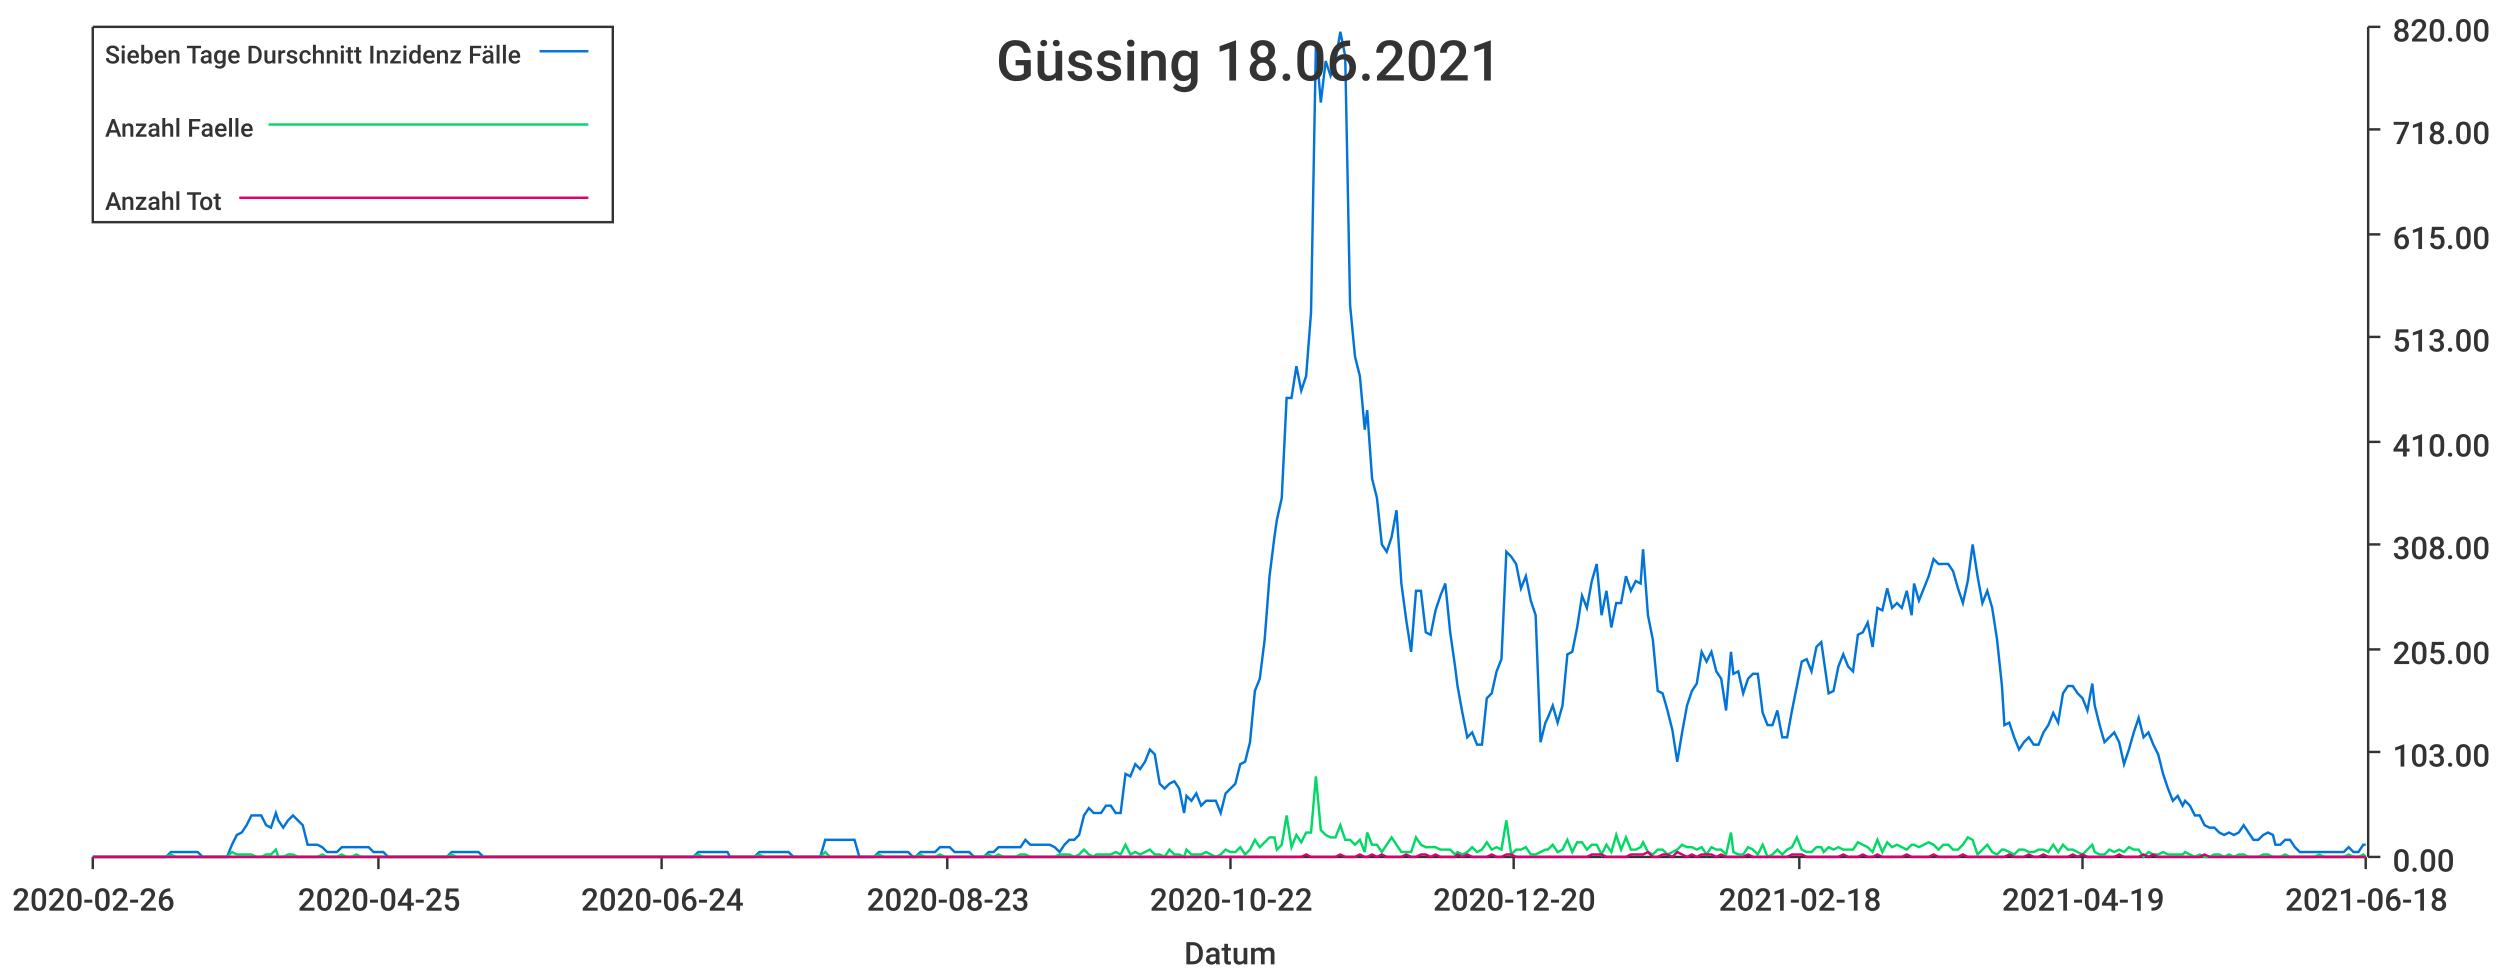
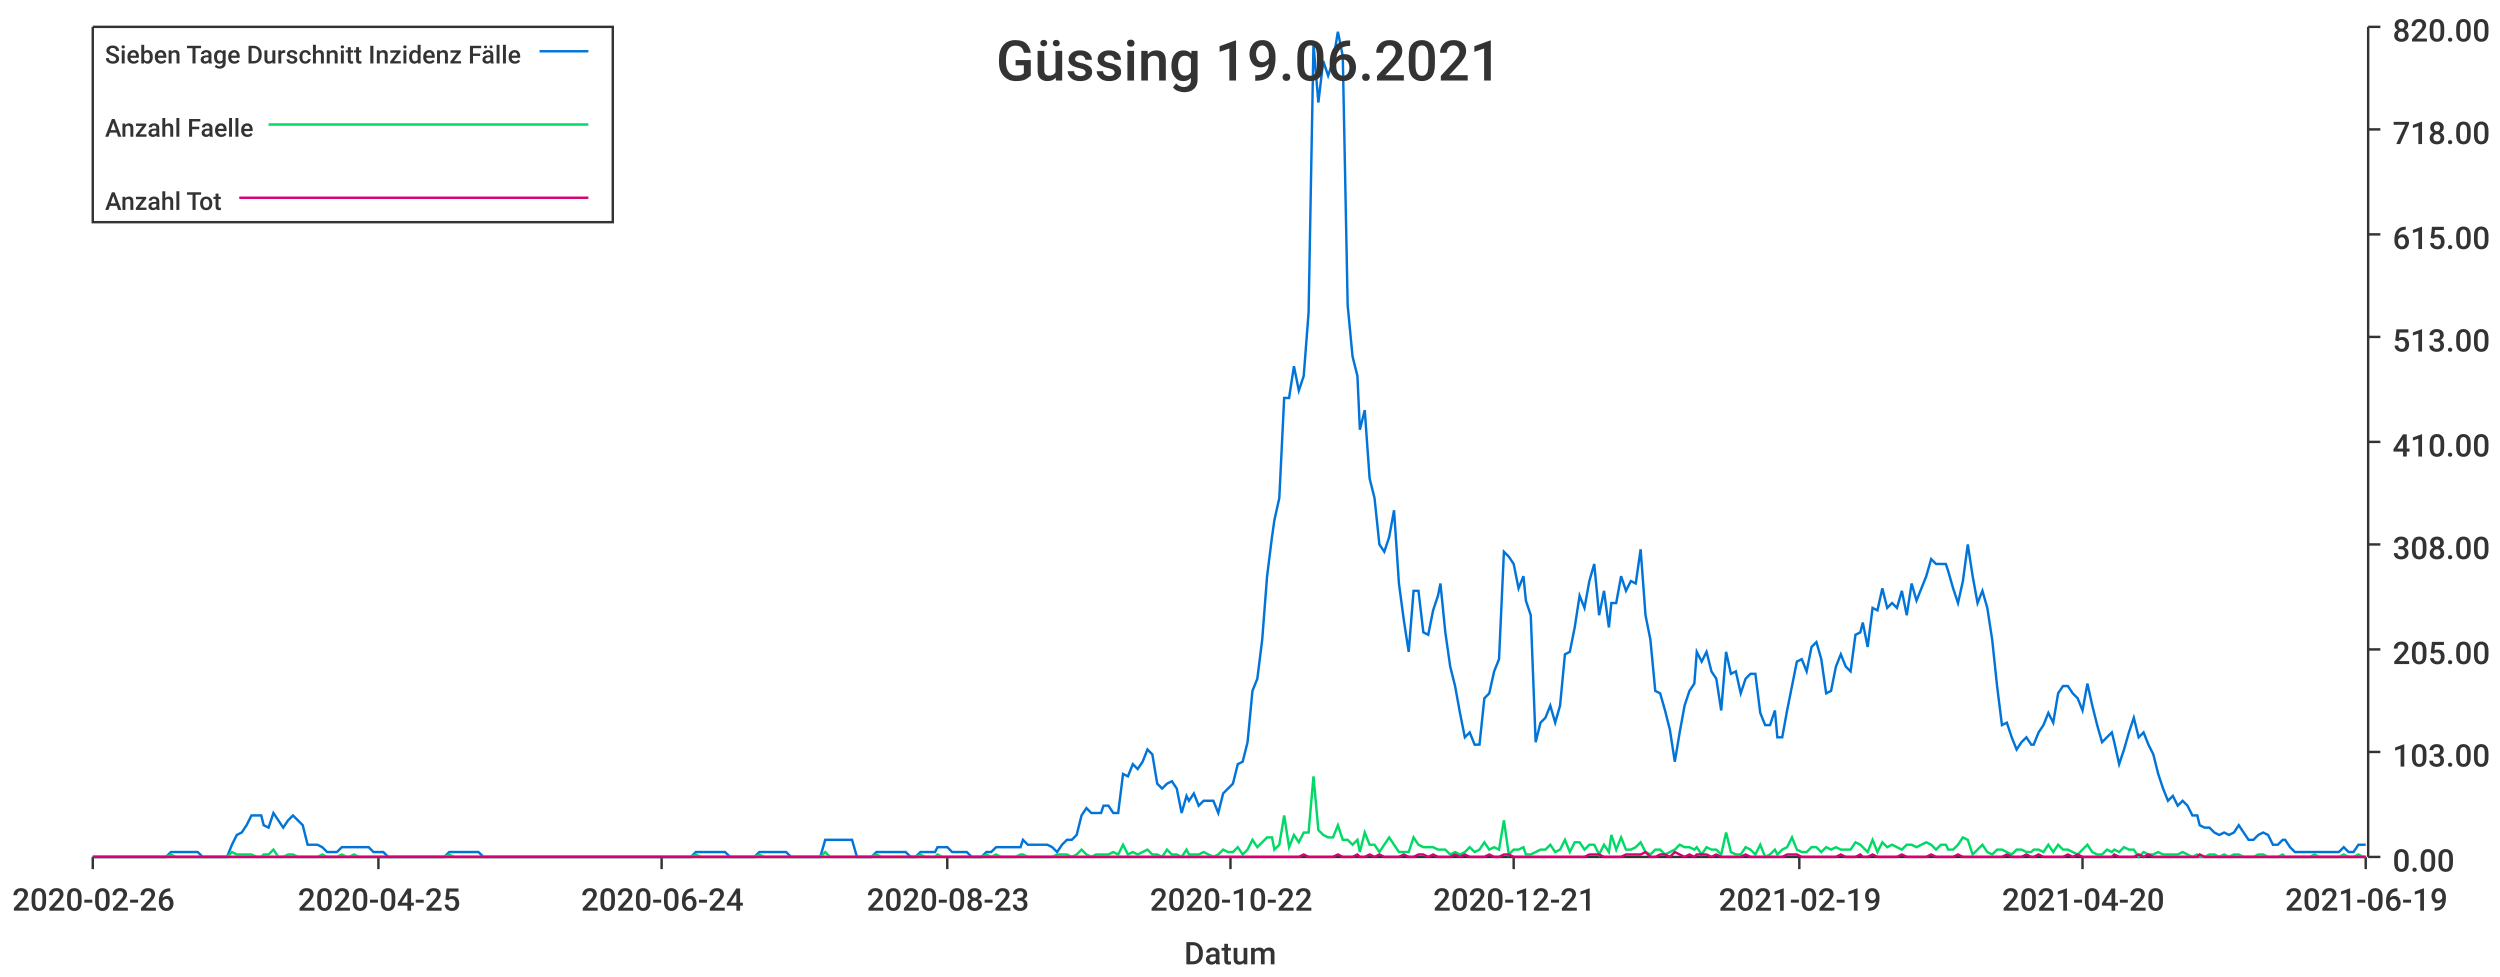
<svg xmlns="http://www.w3.org/2000/svg" width="1024" height="400">\n<path d="M 0 0 L 1024 0 L 1024 400 L 0 400 L 0 0" style="stroke-width:0;stroke:rgba(255,255,255,1.0);fill:rgba(255,255,255,1.0)" />
  <path d="M 38 11 L 969 11 L 969 351 L 38 351 L 38 11" style="stroke-width:0;stroke:rgba(255,255,255,1.0);fill:rgba(255,255,255,1.0)" />
  <path d="M 38 351 L 969 351" style="stroke-width:1;stroke:rgba(51,51,51,1.0);fill:none" />
  <path d="M 38 351 L 38 356" style="stroke-width:1;stroke:rgba(51,51,51,1.0);fill:none" />
  <text x="5" y="373" style="stroke-width:0;stroke:none;fill:rgba(51,51,51,1.0);font-size:12.8px;font-family:'Roboto Medium',sans-serif">2020-02-26</text>
  <path d="M 155 351 L 155 356" style="stroke-width:1;stroke:rgba(51,51,51,1.0);fill:none" />
  <text x="122" y="373" style="stroke-width:0;stroke:none;fill:rgba(51,51,51,1.0);font-size:12.8px;font-family:'Roboto Medium',sans-serif">2020-04-25</text>
  <path d="M 271 351 L 271 356" style="stroke-width:1;stroke:rgba(51,51,51,1.0);fill:none" />
  <text x="238" y="373" style="stroke-width:0;stroke:none;fill:rgba(51,51,51,1.0);font-size:12.8px;font-family:'Roboto Medium',sans-serif">2020-06-24</text>
  <path d="M 388 351 L 388 356" style="stroke-width:1;stroke:rgba(51,51,51,1.0);fill:none" />
  <text x="355" y="373" style="stroke-width:0;stroke:none;fill:rgba(51,51,51,1.0);font-size:12.8px;font-family:'Roboto Medium',sans-serif">2020-08-23</text>
  <path d="M 504 351 L 504 356" style="stroke-width:1;stroke:rgba(51,51,51,1.0);fill:none" />
  <text x="471" y="373" style="stroke-width:0;stroke:none;fill:rgba(51,51,51,1.0);font-size:12.8px;font-family:'Roboto Medium',sans-serif">2020-10-22</text>
  <path d="M 620 351 L 620 356" style="stroke-width:1;stroke:rgba(51,51,51,1.0);fill:none" />
-   <text x="587" y="373" style="stroke-width:0;stroke:none;fill:rgba(51,51,51,1.0);font-size:12.8px;font-family:'Roboto Medium',sans-serif">2020-12-20</text>
+   <text x="587" y="373" style="stroke-width:0;stroke:none;fill:rgba(51,51,51,1.0);font-size:12.8px;font-family:'Roboto Medium',sans-serif">2020-12-21</text>
  <path d="M 737 351 L 737 356" style="stroke-width:1;stroke:rgba(51,51,51,1.0);fill:none" />
-   <text x="704" y="373" style="stroke-width:0;stroke:none;fill:rgba(51,51,51,1.0);font-size:12.8px;font-family:'Roboto Medium',sans-serif">2021-02-18</text>
+   <text x="704" y="373" style="stroke-width:0;stroke:none;fill:rgba(51,51,51,1.0);font-size:12.8px;font-family:'Roboto Medium',sans-serif">2021-02-19</text>
  <path d="M 853 351 L 853 356" style="stroke-width:1;stroke:rgba(51,51,51,1.0);fill:none" />
-   <text x="820" y="373" style="stroke-width:0;stroke:none;fill:rgba(51,51,51,1.0);font-size:12.8px;font-family:'Roboto Medium',sans-serif">2021-04-19</text>
+   <text x="820" y="373" style="stroke-width:0;stroke:none;fill:rgba(51,51,51,1.0);font-size:12.8px;font-family:'Roboto Medium',sans-serif">2021-04-20</text>
  <path d="M 969 351 L 969 356" style="stroke-width:1;stroke:rgba(51,51,51,1.0);fill:none" />
-   <text x="936" y="373" style="stroke-width:0;stroke:none;fill:rgba(51,51,51,1.0);font-size:12.8px;font-family:'Roboto Medium',sans-serif">2021-06-18</text>
+   <text x="936" y="373" style="stroke-width:0;stroke:none;fill:rgba(51,51,51,1.0);font-size:12.8px;font-family:'Roboto Medium',sans-serif">2021-06-19</text>
  <text x="485" y="395" style="stroke-width:0;stroke:none;fill:rgba(51,51,51,1.0);font-size:12.8px;font-family:'Roboto Medium',sans-serif">Datum</text>
  <path d="M 970 351 L 970 11" style="stroke-width:1;stroke:rgba(51,51,51,1.0);fill:none" />
  <path d="M 970 351 L 975 351" style="stroke-width:1;stroke:rgba(51,51,51,1.0);fill:none" />
  <text x="980" y="357" style="stroke-width:0;stroke:none;fill:rgba(51,51,51,1.0);font-size:12.8px;font-family:'Roboto Medium',sans-serif">0.00</text>
  <path d="M 970 308 L 975 308" style="stroke-width:1;stroke:rgba(51,51,51,1.0);fill:none" />
  <text x="980" y="314" style="stroke-width:0;stroke:none;fill:rgba(51,51,51,1.0);font-size:12.8px;font-family:'Roboto Medium',sans-serif">103.00</text>
  <path d="M 970 266 L 975 266" style="stroke-width:1;stroke:rgba(51,51,51,1.0);fill:none" />
  <text x="980" y="272" style="stroke-width:0;stroke:none;fill:rgba(51,51,51,1.0);font-size:12.8px;font-family:'Roboto Medium',sans-serif">205.00</text>
  <path d="M 970 223 L 975 223" style="stroke-width:1;stroke:rgba(51,51,51,1.0);fill:none" />
  <text x="980" y="229" style="stroke-width:0;stroke:none;fill:rgba(51,51,51,1.0);font-size:12.8px;font-family:'Roboto Medium',sans-serif">308.00</text>
  <path d="M 970 181 L 975 181" style="stroke-width:1;stroke:rgba(51,51,51,1.0);fill:none" />
  <text x="980" y="187" style="stroke-width:0;stroke:none;fill:rgba(51,51,51,1.0);font-size:12.8px;font-family:'Roboto Medium',sans-serif">410.00</text>
  <path d="M 970 138 L 975 138" style="stroke-width:1;stroke:rgba(51,51,51,1.0);fill:none" />
  <text x="980" y="144" style="stroke-width:0;stroke:none;fill:rgba(51,51,51,1.0);font-size:12.8px;font-family:'Roboto Medium',sans-serif">513.00</text>
  <path d="M 970 96 L 975 96" style="stroke-width:1;stroke:rgba(51,51,51,1.0);fill:none" />
  <text x="980" y="102" style="stroke-width:0;stroke:none;fill:rgba(51,51,51,1.0);font-size:12.8px;font-family:'Roboto Medium',sans-serif">615.00</text>
  <path d="M 970 53 L 975 53" style="stroke-width:1;stroke:rgba(51,51,51,1.0);fill:none" />
  <text x="980" y="59" style="stroke-width:0;stroke:none;fill:rgba(51,51,51,1.0);font-size:12.8px;font-family:'Roboto Medium',sans-serif">718.00</text>
  <path d="M 970 11 L 975 11" style="stroke-width:1;stroke:rgba(51,51,51,1.0);fill:none" />
  <text x="980" y="17" style="stroke-width:0;stroke:none;fill:rgba(51,51,51,1.0);font-size:12.8px;font-family:'Roboto Medium',sans-serif">820.00</text>
-   <path d="M 38 351 L 40 351 L 42 351 L 44 351 L 46 351 L 48 351 L 50 351 L 52 351 L 54 351 L 56 351 L 58 351 L 60 351 L 62 351 L 64 351 L 66 351 L 68 351 L 70 349 L 72 349 L 74 349 L 76 349 L 77 349 L 79 349 L 81 349 L 83 351 L 85 351 L 87 351 L 89 351 L 91 351 L 93 351 L 95 346 L 97 342 L 99 341 L 101 338 L 103 334 L 105 334 L 107 334 L 109 338 L 111 339 L 113 333 L 114 336 L 116 339 L 118 336 L 120 334 L 122 336 L 124 338 L 126 346 L 128 346 L 130 346 L 132 347 L 134 349 L 136 349 L 138 349 L 140 347 L 142 347 L 144 347 L 146 347 L 148 347 L 150 347 L 151 347 L 153 349 L 155 349 L 157 349 L 159 351 L 161 351 L 163 351 L 165 351 L 167 351 L 169 351 L 171 351 L 173 351 L 175 351 L 177 351 L 179 351 L 181 351 L 183 351 L 185 349 L 187 349 L 188 349 L 190 349 L 192 349 L 194 349 L 196 349 L 198 351 L 200 351 L 202 351 L 204 351 L 206 351 L 208 351 L 210 351 L 212 351 L 214 351 L 216 351 L 218 351 L 220 351 L 222 351 L 224 351 L 225 351 L 227 351 L 229 351 L 231 351 L 233 351 L 235 351 L 237 351 L 239 351 L 241 351 L 243 351 L 245 351 L 247 351 L 249 351 L 251 351 L 253 351 L 255 351 L 257 351 L 259 351 L 261 351 L 262 351 L 264 351 L 266 351 L 268 351 L 270 351 L 272 351 L 274 351 L 276 351 L 278 351 L 280 351 L 282 351 L 284 351 L 286 349 L 288 349 L 290 349 L 292 349 L 294 349 L 296 349 L 298 349 L 299 351 L 301 351 L 303 351 L 305 351 L 307 351 L 309 351 L 311 349 L 313 349 L 315 349 L 317 349 L 319 349 L 321 349 L 323 349 L 325 351 L 327 351 L 329 351 L 331 351 L 333 351 L 335 351 L 336 351 L 338 344 L 340 344 L 342 344 L 344 344 L 346 344 L 348 344 L 350 344 L 352 351 L 354 351 L 356 351 L 358 351 L 360 349 L 362 349 L 364 349 L 366 349 L 368 349 L 370 349 L 372 349 L 374 351 L 375 351 L 377 349 L 379 349 L 381 349 L 383 349 L 385 347 L 387 347 L 389 347 L 391 349 L 393 349 L 395 349 L 397 349 L 399 351 L 401 351 L 403 351 L 405 349 L 407 349 L 409 347 L 411 347 L 412 347 L 414 347 L 416 347 L 418 347 L 420 344 L 422 346 L 424 346 L 426 346 L 428 346 L 430 346 L 432 347 L 434 349 L 436 346 L 438 344 L 440 344 L 442 342 L 444 334 L 446 331 L 448 333 L 449 333 L 451 333 L 453 330 L 455 330 L 457 333 L 459 333 L 461 317 L 463 318 L 465 313 L 467 315 L 469 312 L 471 307 L 473 309 L 475 321 L 477 323 L 479 321 L 481 320 L 483 323 L 485 333 L 486 326 L 488 328 L 490 325 L 492 330 L 494 328 L 496 328 L 498 328 L 500 333 L 502 325 L 504 323 L 506 321 L 508 313 L 510 312 L 512 304 L 514 283 L 516 278 L 518 262 L 520 236 L 522 220 L 523 213 L 525 204 L 527 163 L 529 163 L 531 150 L 533 160 L 535 154 L 537 128 L 539 18 L 541 42 L 543 25 L 545 31 L 547 25 L 549 13 L 551 23 L 553 125 L 555 146 L 557 154 L 559 176 L 560 168 L 562 196 L 564 204 L 566 223 L 568 226 L 570 220 L 572 209 L 574 239 L 576 254 L 578 267 L 580 242 L 582 242 L 584 259 L 586 260 L 588 250 L 590 244 L 592 239 L 594 259 L 596 273 L 597 281 L 599 292 L 601 302 L 603 300 L 605 305 L 607 305 L 609 286 L 611 284 L 613 275 L 615 270 L 617 226 L 619 228 L 621 231 L 623 241 L 625 236 L 627 246 L 629 252 L 631 304 L 633 296 L 634 294 L 636 289 L 638 296 L 640 289 L 642 268 L 644 267 L 646 257 L 648 244 L 650 249 L 652 238 L 654 231 L 656 252 L 658 242 L 660 257 L 662 247 L 664 247 L 666 236 L 668 242 L 670 238 L 672 239 L 673 225 L 675 252 L 677 262 L 679 283 L 681 284 L 683 291 L 685 299 L 687 312 L 689 300 L 691 289 L 693 283 L 695 280 L 697 267 L 699 271 L 701 267 L 703 275 L 705 278 L 707 291 L 709 267 L 710 276 L 712 275 L 714 284 L 716 278 L 718 276 L 720 276 L 722 292 L 724 297 L 726 297 L 728 291 L 730 302 L 732 302 L 734 291 L 736 281 L 738 271 L 740 270 L 742 275 L 744 265 L 746 263 L 747 270 L 749 284 L 751 283 L 753 273 L 755 268 L 757 273 L 759 275 L 761 260 L 763 259 L 765 255 L 767 265 L 769 249 L 771 250 L 773 241 L 775 249 L 777 247 L 779 249 L 781 242 L 783 252 L 784 239 L 786 246 L 788 241 L 790 236 L 792 229 L 794 231 L 796 231 L 798 231 L 800 234 L 802 241 L 804 247 L 806 238 L 808 223 L 810 236 L 812 247 L 814 242 L 816 249 L 818 262 L 820 281 L 821 297 L 823 296 L 825 302 L 827 307 L 829 304 L 831 302 L 833 305 L 835 305 L 837 300 L 839 297 L 841 292 L 843 296 L 845 284 L 847 281 L 849 281 L 851 284 L 853 286 L 855 291 L 857 280 L 858 289 L 860 297 L 862 304 L 864 302 L 866 300 L 868 304 L 870 313 L 872 307 L 874 300 L 876 294 L 878 302 L 880 300 L 882 305 L 884 309 L 886 317 L 888 323 L 890 328 L 892 326 L 894 330 L 895 328 L 897 330 L 899 334 L 901 334 L 903 338 L 905 339 L 907 339 L 909 341 L 911 342 L 913 341 L 915 342 L 917 341 L 919 338 L 921 341 L 923 344 L 925 344 L 927 342 L 929 341 L 931 342 L 932 346 L 934 346 L 936 344 L 938 344 L 940 347 L 942 349 L 944 349 L 946 349 L 948 349 L 950 349 L 952 349 L 954 349 L 956 349 L 958 349 L 960 349 L 962 347 L 964 349 L 966 349 L 968 346 L 969 346" style="stroke-width:1;stroke:rgba(0,116,217,1.0);fill:none" />
-   <path d="M 38 351 L 40 351 L 42 351 L 44 351 L 46 351 L 48 351 L 50 351 L 52 351 L 54 351 L 56 351 L 58 351 L 60 351 L 62 351 L 64 351 L 66 351 L 68 351 L 70 350 L 72 351 L 74 351 L 76 351 L 77 351 L 79 351 L 81 351 L 83 351 L 85 351 L 87 351 L 89 351 L 91 351 L 93 351 L 95 349 L 97 350 L 99 350 L 101 350 L 103 350 L 105 351 L 107 351 L 109 350 L 111 350 L 113 348 L 114 351 L 116 351 L 118 350 L 120 350 L 122 351 L 124 351 L 126 351 L 128 351 L 130 351 L 132 350 L 134 351 L 136 351 L 138 351 L 140 350 L 142 351 L 144 351 L 146 350 L 148 351 L 150 351 L 151 351 L 153 351 L 155 351 L 157 351 L 159 351 L 161 351 L 163 351 L 165 351 L 167 351 L 169 351 L 171 351 L 173 351 L 175 351 L 177 351 L 179 351 L 181 351 L 183 351 L 185 350 L 187 351 L 188 351 L 190 351 L 192 351 L 194 351 L 196 351 L 198 351 L 200 351 L 202 351 L 204 351 L 206 351 L 208 351 L 210 351 L 212 351 L 214 351 L 216 351 L 218 351 L 220 351 L 222 351 L 224 351 L 225 351 L 227 351 L 229 351 L 231 351 L 233 351 L 235 351 L 237 351 L 239 351 L 241 351 L 243 351 L 245 351 L 247 351 L 249 351 L 251 351 L 253 351 L 255 351 L 257 351 L 259 351 L 261 351 L 262 351 L 264 351 L 266 351 L 268 351 L 270 351 L 272 351 L 274 351 L 276 351 L 278 351 L 280 351 L 282 351 L 284 351 L 286 350 L 288 351 L 290 351 L 292 351 L 294 351 L 296 351 L 298 351 L 299 351 L 301 351 L 303 351 L 305 351 L 307 351 L 309 351 L 311 350 L 313 351 L 315 351 L 317 351 L 319 351 L 321 351 L 323 351 L 325 351 L 327 351 L 329 351 L 331 351 L 333 351 L 335 351 L 336 351 L 338 349 L 340 351 L 342 351 L 344 351 L 346 351 L 348 351 L 350 351 L 352 351 L 354 351 L 356 351 L 358 351 L 360 350 L 362 351 L 364 351 L 366 351 L 368 351 L 370 351 L 372 351 L 374 351 L 375 351 L 377 350 L 379 351 L 381 351 L 383 351 L 385 350 L 387 351 L 389 351 L 391 351 L 393 351 L 395 351 L 397 351 L 399 351 L 401 351 L 403 351 L 405 350 L 407 351 L 409 350 L 411 351 L 412 351 L 414 351 L 416 351 L 418 350 L 420 350 L 422 351 L 424 351 L 426 351 L 428 351 L 430 351 L 432 351 L 434 350 L 436 350 L 438 350 L 440 351 L 442 350 L 444 348 L 446 350 L 448 351 L 449 350 L 451 350 L 453 350 L 455 350 L 457 349 L 459 350 L 461 346 L 463 350 L 465 349 L 467 350 L 469 349 L 471 348 L 473 350 L 475 350 L 477 351 L 479 348 L 481 350 L 483 350 L 485 351 L 486 348 L 488 350 L 490 350 L 492 350 L 494 349 L 496 350 L 498 351 L 500 350 L 502 348 L 504 349 L 506 349 L 508 347 L 510 350 L 512 348 L 514 344 L 516 347 L 518 345 L 520 343 L 522 343 L 523 348 L 525 346 L 527 334 L 529 347 L 531 342 L 533 345 L 535 341 L 537 341 L 539 318 L 541 340 L 543 342 L 545 343 L 547 343 L 549 338 L 551 344 L 553 344 L 555 346 L 557 344 L 559 349 L 560 341 L 562 346 L 564 346 L 566 349 L 568 346 L 570 343 L 572 346 L 574 349 L 576 349 L 578 349 L 580 343 L 582 346 L 584 347 L 586 347 L 588 347 L 590 348 L 592 348 L 594 348 L 596 350 L 597 349 L 599 350 L 601 349 L 603 347 L 605 349 L 607 348 L 609 345 L 611 348 L 613 347 L 615 348 L 617 336 L 619 350 L 621 348 L 623 348 L 625 347 L 627 350 L 629 350 L 631 349 L 633 348 L 634 348 L 636 346 L 638 349 L 640 348 L 642 344 L 644 349 L 646 345 L 648 345 L 650 348 L 652 346 L 654 346 L 656 350 L 658 346 L 660 349 L 662 342 L 664 348 L 666 343 L 668 348 L 670 348 L 672 347 L 673 345 L 675 349 L 677 350 L 679 348 L 681 348 L 683 350 L 685 349 L 687 348 L 689 346 L 691 347 L 693 347 L 695 348 L 697 347 L 699 350 L 701 347 L 703 348 L 705 348 L 707 350 L 709 341 L 710 349 L 712 350 L 714 350 L 716 347 L 718 348 L 720 350 L 722 346 L 724 351 L 726 350 L 728 348 L 730 350 L 732 348 L 734 347 L 736 343 L 738 348 L 740 349 L 742 349 L 744 347 L 746 347 L 747 349 L 749 347 L 751 348 L 753 347 L 755 348 L 757 348 L 759 348 L 761 345 L 763 346 L 765 347 L 767 349 L 769 344 L 771 349 L 773 345 L 775 347 L 777 346 L 779 347 L 781 348 L 783 346 L 784 346 L 786 347 L 788 346 L 790 345 L 792 346 L 794 348 L 796 346 L 798 346 L 800 348 L 802 348 L 804 346 L 806 343 L 808 344 L 810 350 L 812 348 L 814 346 L 816 349 L 818 350 L 820 348 L 821 348 L 823 349 L 825 350 L 827 348 L 829 348 L 831 349 L 833 349 L 835 348 L 837 348 L 839 349 L 841 346 L 843 349 L 845 346 L 847 348 L 849 348 L 851 349 L 853 350 L 855 348 L 857 346 L 858 349 L 860 350 L 862 350 L 864 348 L 866 349 L 868 348 L 870 349 L 872 347 L 874 348 L 876 348 L 878 351 L 880 349 L 882 350 L 884 350 L 886 349 L 888 350 L 890 350 L 892 350 L 894 350 L 895 349 L 897 350 L 899 351 L 901 350 L 903 351 L 905 351 L 907 350 L 909 350 L 911 351 L 913 350 L 915 351 L 917 350 L 919 350 L 921 351 L 923 351 L 925 351 L 927 350 L 929 350 L 931 351 L 932 351 L 934 351 L 936 350 L 938 351 L 940 351 L 942 351 L 944 351 L 946 351 L 948 351 L 950 350 L 952 351 L 954 351 L 956 351 L 958 351 L 960 351 L 962 350 L 964 351 L 966 351 L 968 350 L 969 351" style="stroke-width:1;stroke:rgba(0,217,101,1.0);fill:none" />
-   <path d="M 38 351 L 40 351 L 42 351 L 44 351 L 46 351 L 48 351 L 50 351 L 52 351 L 54 351 L 56 351 L 58 351 L 60 351 L 62 351 L 64 351 L 66 351 L 68 351 L 70 351 L 72 351 L 74 351 L 76 351 L 77 351 L 79 351 L 81 351 L 83 351 L 85 351 L 87 351 L 89 351 L 91 351 L 93 351 L 95 351 L 97 351 L 99 351 L 101 351 L 103 351 L 105 351 L 107 351 L 109 351 L 111 351 L 113 351 L 114 351 L 116 351 L 118 351 L 120 351 L 122 351 L 124 351 L 126 351 L 128 351 L 130 351 L 132 351 L 134 351 L 136 351 L 138 351 L 140 351 L 142 351 L 144 351 L 146 351 L 148 351 L 150 351 L 151 351 L 153 351 L 155 351 L 157 351 L 159 351 L 161 351 L 163 351 L 165 351 L 167 351 L 169 351 L 171 351 L 173 351 L 175 351 L 177 351 L 179 351 L 181 351 L 183 351 L 185 351 L 187 351 L 188 351 L 190 351 L 192 351 L 194 351 L 196 351 L 198 351 L 200 351 L 202 351 L 204 351 L 206 351 L 208 351 L 210 351 L 212 351 L 214 351 L 216 351 L 218 351 L 220 351 L 222 351 L 224 351 L 225 351 L 227 351 L 229 351 L 231 351 L 233 351 L 235 351 L 237 351 L 239 351 L 241 351 L 243 351 L 245 351 L 247 351 L 249 351 L 251 351 L 253 351 L 255 351 L 257 351 L 259 351 L 261 351 L 262 351 L 264 351 L 266 351 L 268 351 L 270 351 L 272 351 L 274 351 L 276 351 L 278 351 L 280 351 L 282 351 L 284 351 L 286 351 L 288 351 L 290 351 L 292 351 L 294 351 L 296 351 L 298 351 L 299 351 L 301 351 L 303 351 L 305 351 L 307 351 L 309 351 L 311 351 L 313 351 L 315 351 L 317 351 L 319 351 L 321 351 L 323 351 L 325 351 L 327 351 L 329 351 L 331 351 L 333 351 L 335 351 L 336 351 L 338 351 L 340 351 L 342 351 L 344 351 L 346 351 L 348 351 L 350 351 L 352 351 L 354 351 L 356 351 L 358 351 L 360 351 L 362 351 L 364 351 L 366 351 L 368 351 L 370 351 L 372 351 L 374 351 L 375 351 L 377 351 L 379 351 L 381 351 L 383 351 L 385 351 L 387 351 L 389 351 L 391 351 L 393 351 L 395 351 L 397 351 L 399 351 L 401 351 L 403 351 L 405 351 L 407 351 L 409 351 L 411 351 L 412 351 L 414 351 L 416 351 L 418 351 L 420 351 L 422 351 L 424 351 L 426 351 L 428 351 L 430 351 L 432 351 L 434 351 L 436 351 L 438 351 L 440 351 L 442 351 L 444 351 L 446 351 L 448 351 L 449 351 L 451 351 L 453 351 L 455 351 L 457 351 L 459 351 L 461 351 L 463 351 L 465 351 L 467 351 L 469 351 L 471 351 L 473 351 L 475 351 L 477 351 L 479 351 L 481 351 L 483 351 L 485 351 L 486 351 L 488 351 L 490 351 L 492 351 L 494 351 L 496 351 L 498 351 L 500 351 L 502 351 L 504 351 L 506 351 L 508 351 L 510 351 L 512 351 L 514 351 L 516 351 L 518 351 L 520 351 L 522 351 L 523 351 L 525 351 L 527 351 L 529 351 L 531 351 L 533 351 L 535 350 L 537 351 L 539 351 L 541 351 L 543 351 L 545 351 L 547 351 L 549 350 L 551 351 L 553 351 L 555 351 L 557 350 L 559 351 L 560 351 L 562 350 L 564 351 L 566 350 L 568 351 L 570 351 L 572 351 L 574 351 L 576 350 L 578 351 L 580 351 L 582 350 L 584 350 L 586 351 L 588 350 L 590 351 L 592 351 L 594 351 L 596 351 L 597 350 L 599 351 L 601 350 L 603 351 L 605 351 L 607 351 L 609 351 L 611 350 L 613 351 L 615 351 L 617 350 L 619 350 L 621 351 L 623 351 L 625 351 L 627 351 L 629 351 L 631 351 L 633 351 L 634 351 L 636 351 L 638 351 L 640 351 L 642 351 L 644 351 L 646 351 L 648 351 L 650 351 L 652 350 L 654 350 L 656 350 L 658 351 L 660 351 L 662 351 L 664 351 L 666 351 L 668 350 L 670 350 L 672 350 L 673 350 L 675 349 L 677 351 L 679 351 L 681 350 L 683 350 L 685 351 L 687 349 L 689 350 L 691 351 L 693 350 L 695 351 L 697 350 L 699 350 L 701 350 L 703 351 L 705 350 L 707 351 L 709 351 L 710 351 L 712 351 L 714 351 L 716 350 L 718 351 L 720 351 L 722 351 L 724 351 L 726 351 L 728 351 L 730 351 L 732 351 L 734 350 L 736 350 L 738 350 L 740 351 L 742 351 L 744 351 L 746 351 L 747 351 L 749 351 L 751 351 L 753 351 L 755 350 L 757 351 L 759 351 L 761 351 L 763 350 L 765 351 L 767 351 L 769 350 L 771 351 L 773 351 L 775 351 L 777 351 L 779 351 L 781 350 L 783 351 L 784 351 L 786 351 L 788 351 L 790 351 L 792 350 L 794 351 L 796 351 L 798 351 L 800 351 L 802 351 L 804 350 L 806 351 L 808 351 L 810 351 L 812 351 L 814 351 L 816 351 L 818 351 L 820 351 L 821 351 L 823 350 L 825 351 L 827 351 L 829 351 L 831 350 L 833 351 L 835 351 L 837 350 L 839 351 L 841 351 L 843 351 L 845 351 L 847 351 L 849 350 L 851 351 L 853 350 L 855 351 L 857 351 L 858 351 L 860 351 L 862 351 L 864 351 L 866 351 L 868 350 L 870 351 L 872 351 L 874 351 L 876 351 L 878 350 L 880 351 L 882 350 L 884 351 L 886 351 L 888 351 L 890 351 L 892 351 L 894 351 L 895 351 L 897 351 L 899 351 L 901 351 L 903 350 L 905 351 L 907 351 L 909 351 L 911 351 L 913 351 L 915 351 L 917 351 L 919 351 L 921 351 L 923 351 L 925 351 L 927 351 L 929 351 L 931 351 L 932 351 L 934 351 L 936 351 L 938 351 L 940 351 L 942 351 L 944 351 L 946 351 L 948 351 L 950 351 L 952 351 L 954 351 L 956 351 L 958 351 L 960 351 L 962 351 L 964 351 L 966 351 L 968 351 L 969 351" style="stroke-width:1;stroke:rgba(217,0,116,1.0);fill:none" />
-   <text x="408" y="33" style="stroke-width:0;stroke:none;fill:rgba(51,51,51,1.0);font-size:23.0px;font-family:'Roboto Medium',sans-serif">Güssing 18.06.2021</text>
+   <path d="M 38 351 L 40 351 L 42 351 L 44 351 L 46 351 L 48 351 L 50 351 L 52 351 L 54 351 L 56 351 L 58 351 L 60 351 L 62 351 L 64 351 L 66 351 L 68 351 L 70 349 L 72 349 L 73 349 L 75 349 L 77 349 L 79 349 L 81 349 L 83 351 L 85 351 L 87 351 L 89 351 L 91 351 L 93 351 L 95 346 L 97 342 L 99 341 L 101 338 L 103 334 L 105 334 L 107 334 L 108 338 L 110 339 L 112 333 L 114 336 L 116 339 L 118 336 L 120 334 L 122 336 L 124 338 L 126 346 L 128 346 L 130 346 L 132 347 L 134 349 L 136 349 L 138 349 L 140 347 L 142 347 L 143 347 L 145 347 L 147 347 L 149 347 L 151 347 L 153 349 L 155 349 L 157 349 L 159 351 L 161 351 L 163 351 L 165 351 L 167 351 L 169 351 L 171 351 L 173 351 L 175 351 L 176 351 L 178 351 L 180 351 L 182 351 L 184 349 L 186 349 L 188 349 L 190 349 L 192 349 L 194 349 L 196 349 L 198 351 L 200 351 L 202 351 L 204 351 L 206 351 L 208 351 L 210 351 L 211 351 L 213 351 L 215 351 L 217 351 L 219 351 L 221 351 L 223 351 L 225 351 L 227 351 L 229 351 L 231 351 L 233 351 L 235 351 L 237 351 L 239 351 L 241 351 L 243 351 L 245 351 L 246 351 L 248 351 L 250 351 L 252 351 L 254 351 L 256 351 L 258 351 L 260 351 L 262 351 L 264 351 L 266 351 L 268 351 L 270 351 L 272 351 L 274 351 L 276 351 L 278 351 L 280 351 L 281 351 L 283 351 L 285 349 L 287 349 L 289 349 L 291 349 L 293 349 L 295 349 L 297 349 L 299 351 L 301 351 L 303 351 L 305 351 L 307 351 L 309 351 L 311 349 L 313 349 L 314 349 L 316 349 L 318 349 L 320 349 L 322 349 L 324 351 L 326 351 L 328 351 L 330 351 L 332 351 L 334 351 L 336 351 L 338 344 L 340 344 L 342 344 L 344 344 L 346 344 L 348 344 L 349 344 L 351 351 L 353 351 L 355 351 L 357 351 L 359 349 L 361 349 L 363 349 L 365 349 L 367 349 L 369 349 L 371 349 L 373 351 L 375 351 L 377 349 L 379 349 L 381 349 L 383 349 L 384 347 L 386 347 L 388 347 L 390 349 L 392 349 L 394 349 L 396 349 L 398 351 L 400 351 L 402 351 L 404 349 L 406 349 L 408 347 L 410 347 L 412 347 L 414 347 L 416 347 L 418 347 L 419 344 L 421 346 L 423 346 L 425 346 L 427 346 L 429 346 L 431 347 L 433 349 L 435 346 L 437 344 L 439 344 L 441 342 L 443 334 L 445 331 L 447 333 L 449 333 L 451 333 L 452 330 L 454 330 L 456 333 L 458 333 L 460 317 L 462 318 L 464 313 L 466 315 L 468 312 L 470 307 L 472 309 L 474 321 L 476 323 L 478 321 L 480 320 L 482 323 L 484 333 L 486 326 L 487 328 L 489 325 L 491 330 L 493 328 L 495 328 L 497 328 L 499 333 L 501 325 L 503 323 L 505 321 L 507 313 L 509 312 L 511 304 L 513 283 L 515 278 L 517 262 L 519 236 L 521 220 L 522 213 L 524 204 L 526 163 L 528 163 L 530 150 L 532 160 L 534 154 L 536 128 L 538 18 L 540 42 L 542 25 L 544 31 L 546 25 L 548 13 L 550 23 L 552 125 L 554 146 L 556 154 L 557 176 L 559 168 L 561 196 L 563 204 L 565 223 L 567 226 L 569 220 L 571 209 L 573 239 L 575 254 L 577 267 L 579 242 L 581 242 L 583 259 L 585 260 L 587 250 L 589 244 L 590 239 L 592 259 L 594 273 L 596 281 L 598 292 L 600 302 L 602 300 L 604 305 L 606 305 L 608 286 L 610 284 L 612 275 L 614 270 L 616 226 L 618 228 L 620 231 L 622 241 L 624 236 L 625 246 L 627 252 L 629 304 L 631 296 L 633 294 L 635 289 L 637 296 L 639 289 L 641 268 L 643 267 L 645 257 L 647 244 L 649 249 L 651 238 L 653 231 L 655 252 L 657 242 L 659 257 L 660 247 L 662 247 L 664 236 L 666 242 L 668 238 L 670 239 L 672 225 L 674 252 L 676 262 L 678 283 L 680 284 L 682 291 L 684 299 L 686 312 L 688 300 L 690 289 L 692 283 L 694 280 L 695 267 L 697 271 L 699 267 L 701 275 L 703 278 L 705 291 L 707 267 L 709 276 L 711 275 L 713 284 L 715 278 L 717 276 L 719 276 L 721 292 L 723 297 L 725 297 L 727 291 L 728 302 L 730 302 L 732 291 L 734 281 L 736 271 L 738 270 L 740 275 L 742 265 L 744 263 L 746 270 L 748 284 L 750 283 L 752 273 L 754 268 L 756 273 L 758 275 L 760 260 L 762 259 L 763 255 L 765 265 L 767 249 L 769 250 L 771 241 L 773 249 L 775 247 L 777 249 L 779 242 L 781 252 L 783 239 L 785 246 L 787 241 L 789 236 L 791 229 L 793 231 L 795 231 L 797 231 L 798 234 L 800 241 L 802 247 L 804 238 L 806 223 L 808 236 L 810 247 L 812 242 L 814 249 L 816 262 L 818 281 L 820 297 L 822 296 L 824 302 L 826 307 L 828 304 L 830 302 L 832 305 L 833 305 L 835 300 L 837 297 L 839 292 L 841 296 L 843 284 L 845 281 L 847 281 L 849 284 L 851 286 L 853 291 L 855 280 L 857 289 L 859 297 L 861 304 L 863 302 L 865 300 L 866 304 L 868 313 L 870 307 L 872 300 L 874 294 L 876 302 L 878 300 L 880 305 L 882 309 L 884 317 L 886 323 L 888 328 L 890 326 L 892 330 L 894 328 L 896 330 L 898 334 L 900 334 L 901 338 L 903 339 L 905 339 L 907 341 L 909 342 L 911 341 L 913 342 L 915 341 L 917 338 L 919 341 L 921 344 L 923 344 L 925 342 L 927 341 L 929 342 L 931 346 L 933 346 L 935 344 L 936 344 L 938 347 L 940 349 L 942 349 L 944 349 L 946 349 L 948 349 L 950 349 L 952 349 L 954 349 L 956 349 L 958 349 L 960 347 L 962 349 L 964 349 L 966 346 L 968 346 L 969 346" style="stroke-width:1;stroke:rgba(0,116,217,1.0);fill:none" />
+   <path d="M 38 351 L 40 351 L 42 351 L 44 351 L 46 351 L 48 351 L 50 351 L 52 351 L 54 351 L 56 351 L 58 351 L 60 351 L 62 351 L 64 351 L 66 351 L 68 351 L 70 350 L 72 351 L 73 351 L 75 351 L 77 351 L 79 351 L 81 351 L 83 351 L 85 351 L 87 351 L 89 351 L 91 351 L 93 351 L 95 349 L 97 350 L 99 350 L 101 350 L 103 350 L 105 351 L 107 351 L 108 350 L 110 350 L 112 348 L 114 351 L 116 351 L 118 350 L 120 350 L 122 351 L 124 351 L 126 351 L 128 351 L 130 351 L 132 350 L 134 351 L 136 351 L 138 351 L 140 350 L 142 351 L 143 351 L 145 350 L 147 351 L 149 351 L 151 351 L 153 351 L 155 351 L 157 351 L 159 351 L 161 351 L 163 351 L 165 351 L 167 351 L 169 351 L 171 351 L 173 351 L 175 351 L 176 351 L 178 351 L 180 351 L 182 351 L 184 350 L 186 351 L 188 351 L 190 351 L 192 351 L 194 351 L 196 351 L 198 351 L 200 351 L 202 351 L 204 351 L 206 351 L 208 351 L 210 351 L 211 351 L 213 351 L 215 351 L 217 351 L 219 351 L 221 351 L 223 351 L 225 351 L 227 351 L 229 351 L 231 351 L 233 351 L 235 351 L 237 351 L 239 351 L 241 351 L 243 351 L 245 351 L 246 351 L 248 351 L 250 351 L 252 351 L 254 351 L 256 351 L 258 351 L 260 351 L 262 351 L 264 351 L 266 351 L 268 351 L 270 351 L 272 351 L 274 351 L 276 351 L 278 351 L 280 351 L 281 351 L 283 351 L 285 350 L 287 351 L 289 351 L 291 351 L 293 351 L 295 351 L 297 351 L 299 351 L 301 351 L 303 351 L 305 351 L 307 351 L 309 351 L 311 350 L 313 351 L 314 351 L 316 351 L 318 351 L 320 351 L 322 351 L 324 351 L 326 351 L 328 351 L 330 351 L 332 351 L 334 351 L 336 351 L 338 349 L 340 351 L 342 351 L 344 351 L 346 351 L 348 351 L 349 351 L 351 351 L 353 351 L 355 351 L 357 351 L 359 350 L 361 351 L 363 351 L 365 351 L 367 351 L 369 351 L 371 351 L 373 351 L 375 351 L 377 350 L 379 351 L 381 351 L 383 351 L 384 350 L 386 351 L 388 351 L 390 351 L 392 351 L 394 351 L 396 351 L 398 351 L 400 351 L 402 351 L 404 350 L 406 351 L 408 350 L 410 351 L 412 351 L 414 351 L 416 351 L 418 350 L 419 350 L 421 351 L 423 351 L 425 351 L 427 351 L 429 351 L 431 351 L 433 350 L 435 350 L 437 350 L 439 351 L 441 350 L 443 348 L 445 350 L 447 351 L 449 350 L 451 350 L 452 350 L 454 350 L 456 349 L 458 350 L 460 346 L 462 350 L 464 349 L 466 350 L 468 349 L 470 348 L 472 350 L 474 350 L 476 351 L 478 348 L 480 350 L 482 350 L 484 351 L 486 348 L 487 350 L 489 350 L 491 350 L 493 349 L 495 350 L 497 351 L 499 350 L 501 348 L 503 349 L 505 349 L 507 347 L 509 350 L 511 348 L 513 344 L 515 347 L 517 345 L 519 343 L 521 343 L 522 348 L 524 346 L 526 334 L 528 347 L 530 342 L 532 345 L 534 341 L 536 341 L 538 318 L 540 340 L 542 342 L 544 343 L 546 343 L 548 338 L 550 344 L 552 344 L 554 346 L 556 344 L 557 349 L 559 341 L 561 346 L 563 346 L 565 349 L 567 346 L 569 343 L 571 346 L 573 349 L 575 349 L 577 349 L 579 343 L 581 346 L 583 347 L 585 347 L 587 347 L 589 348 L 590 348 L 592 348 L 594 350 L 596 349 L 598 350 L 600 349 L 602 347 L 604 349 L 606 348 L 608 345 L 610 348 L 612 347 L 614 348 L 616 336 L 618 350 L 620 348 L 622 348 L 624 347 L 625 350 L 627 350 L 629 349 L 631 348 L 633 348 L 635 346 L 637 349 L 639 348 L 641 344 L 643 349 L 645 345 L 647 345 L 649 348 L 651 346 L 653 346 L 655 350 L 657 346 L 659 349 L 660 342 L 662 348 L 664 343 L 666 348 L 668 348 L 670 347 L 672 345 L 674 349 L 676 350 L 678 348 L 680 348 L 682 350 L 684 349 L 686 348 L 688 346 L 690 347 L 692 347 L 694 348 L 695 347 L 697 350 L 699 347 L 701 348 L 703 348 L 705 350 L 707 341 L 709 349 L 711 350 L 713 350 L 715 347 L 717 348 L 719 350 L 721 346 L 723 351 L 725 350 L 727 348 L 728 350 L 730 348 L 732 347 L 734 343 L 736 348 L 738 349 L 740 349 L 742 347 L 744 347 L 746 349 L 748 347 L 750 348 L 752 347 L 754 348 L 756 348 L 758 348 L 760 345 L 762 346 L 763 347 L 765 349 L 767 344 L 769 349 L 771 345 L 773 347 L 775 346 L 777 347 L 779 348 L 781 346 L 783 346 L 785 347 L 787 346 L 789 345 L 791 346 L 793 348 L 795 346 L 797 346 L 798 348 L 800 348 L 802 346 L 804 343 L 806 344 L 808 350 L 810 348 L 812 346 L 814 349 L 816 350 L 818 348 L 820 348 L 822 349 L 824 350 L 826 348 L 828 348 L 830 349 L 832 349 L 833 348 L 835 348 L 837 349 L 839 346 L 841 349 L 843 346 L 845 348 L 847 348 L 849 349 L 851 350 L 853 348 L 855 346 L 857 349 L 859 350 L 861 350 L 863 348 L 865 349 L 866 348 L 868 349 L 870 347 L 872 348 L 874 348 L 876 351 L 878 349 L 880 350 L 882 350 L 884 349 L 886 350 L 888 350 L 890 350 L 892 350 L 894 349 L 896 350 L 898 351 L 900 350 L 901 351 L 903 351 L 905 350 L 907 350 L 909 351 L 911 350 L 913 351 L 915 350 L 917 350 L 919 351 L 921 351 L 923 351 L 925 350 L 927 350 L 929 351 L 931 351 L 933 351 L 935 350 L 936 351 L 938 351 L 940 351 L 942 351 L 944 351 L 946 351 L 948 350 L 950 351 L 952 351 L 954 351 L 956 351 L 958 351 L 960 350 L 962 351 L 964 351 L 966 350 L 968 351 L 969 351" style="stroke-width:1;stroke:rgba(0,217,101,1.0);fill:none" />
+   <path d="M 38 351 L 40 351 L 42 351 L 44 351 L 46 351 L 48 351 L 50 351 L 52 351 L 54 351 L 56 351 L 58 351 L 60 351 L 62 351 L 64 351 L 66 351 L 68 351 L 70 351 L 72 351 L 73 351 L 75 351 L 77 351 L 79 351 L 81 351 L 83 351 L 85 351 L 87 351 L 89 351 L 91 351 L 93 351 L 95 351 L 97 351 L 99 351 L 101 351 L 103 351 L 105 351 L 107 351 L 108 351 L 110 351 L 112 351 L 114 351 L 116 351 L 118 351 L 120 351 L 122 351 L 124 351 L 126 351 L 128 351 L 130 351 L 132 351 L 134 351 L 136 351 L 138 351 L 140 351 L 142 351 L 143 351 L 145 351 L 147 351 L 149 351 L 151 351 L 153 351 L 155 351 L 157 351 L 159 351 L 161 351 L 163 351 L 165 351 L 167 351 L 169 351 L 171 351 L 173 351 L 175 351 L 176 351 L 178 351 L 180 351 L 182 351 L 184 351 L 186 351 L 188 351 L 190 351 L 192 351 L 194 351 L 196 351 L 198 351 L 200 351 L 202 351 L 204 351 L 206 351 L 208 351 L 210 351 L 211 351 L 213 351 L 215 351 L 217 351 L 219 351 L 221 351 L 223 351 L 225 351 L 227 351 L 229 351 L 231 351 L 233 351 L 235 351 L 237 351 L 239 351 L 241 351 L 243 351 L 245 351 L 246 351 L 248 351 L 250 351 L 252 351 L 254 351 L 256 351 L 258 351 L 260 351 L 262 351 L 264 351 L 266 351 L 268 351 L 270 351 L 272 351 L 274 351 L 276 351 L 278 351 L 280 351 L 281 351 L 283 351 L 285 351 L 287 351 L 289 351 L 291 351 L 293 351 L 295 351 L 297 351 L 299 351 L 301 351 L 303 351 L 305 351 L 307 351 L 309 351 L 311 351 L 313 351 L 314 351 L 316 351 L 318 351 L 320 351 L 322 351 L 324 351 L 326 351 L 328 351 L 330 351 L 332 351 L 334 351 L 336 351 L 338 351 L 340 351 L 342 351 L 344 351 L 346 351 L 348 351 L 349 351 L 351 351 L 353 351 L 355 351 L 357 351 L 359 351 L 361 351 L 363 351 L 365 351 L 367 351 L 369 351 L 371 351 L 373 351 L 375 351 L 377 351 L 379 351 L 381 351 L 383 351 L 384 351 L 386 351 L 388 351 L 390 351 L 392 351 L 394 351 L 396 351 L 398 351 L 400 351 L 402 351 L 404 351 L 406 351 L 408 351 L 410 351 L 412 351 L 414 351 L 416 351 L 418 351 L 419 351 L 421 351 L 423 351 L 425 351 L 427 351 L 429 351 L 431 351 L 433 351 L 435 351 L 437 351 L 439 351 L 441 351 L 443 351 L 445 351 L 447 351 L 449 351 L 451 351 L 452 351 L 454 351 L 456 351 L 458 351 L 460 351 L 462 351 L 464 351 L 466 351 L 468 351 L 470 351 L 472 351 L 474 351 L 476 351 L 478 351 L 480 351 L 482 351 L 484 351 L 486 351 L 487 351 L 489 351 L 491 351 L 493 351 L 495 351 L 497 351 L 499 351 L 501 351 L 503 351 L 505 351 L 507 351 L 509 351 L 511 351 L 513 351 L 515 351 L 517 351 L 519 351 L 521 351 L 522 351 L 524 351 L 526 351 L 528 351 L 530 351 L 532 351 L 534 350 L 536 351 L 538 351 L 540 351 L 542 351 L 544 351 L 546 351 L 548 350 L 550 351 L 552 351 L 554 351 L 556 350 L 557 351 L 559 351 L 561 350 L 563 351 L 565 350 L 567 351 L 569 351 L 571 351 L 573 351 L 575 350 L 577 351 L 579 351 L 581 350 L 583 350 L 585 351 L 587 350 L 589 351 L 590 351 L 592 351 L 594 351 L 596 350 L 598 351 L 600 350 L 602 351 L 604 351 L 606 351 L 608 351 L 610 350 L 612 351 L 614 351 L 616 350 L 618 350 L 620 351 L 622 351 L 624 351 L 625 351 L 627 351 L 629 351 L 631 351 L 633 351 L 635 351 L 637 351 L 639 351 L 641 351 L 643 351 L 645 351 L 647 351 L 649 351 L 651 350 L 653 350 L 655 350 L 657 351 L 659 351 L 660 351 L 662 351 L 664 351 L 666 350 L 668 350 L 670 350 L 672 350 L 674 349 L 676 351 L 678 351 L 680 350 L 682 350 L 684 351 L 686 349 L 688 350 L 690 351 L 692 350 L 694 351 L 695 350 L 697 350 L 699 350 L 701 351 L 703 350 L 705 351 L 707 351 L 709 351 L 711 351 L 713 351 L 715 350 L 717 351 L 719 351 L 721 351 L 723 351 L 725 351 L 727 351 L 728 351 L 730 351 L 732 350 L 734 350 L 736 350 L 738 351 L 740 351 L 742 351 L 744 351 L 746 351 L 748 351 L 750 351 L 752 351 L 754 350 L 756 351 L 758 351 L 760 351 L 762 350 L 763 351 L 765 351 L 767 350 L 769 351 L 771 351 L 773 351 L 775 351 L 777 351 L 779 350 L 781 351 L 783 351 L 785 351 L 787 351 L 789 351 L 791 350 L 793 351 L 795 351 L 797 351 L 798 351 L 800 351 L 802 350 L 804 351 L 806 351 L 808 351 L 810 351 L 812 351 L 814 351 L 816 351 L 818 351 L 820 351 L 822 350 L 824 351 L 826 351 L 828 351 L 830 350 L 832 351 L 833 351 L 835 350 L 837 351 L 839 351 L 841 351 L 843 351 L 845 351 L 847 350 L 849 351 L 851 350 L 853 351 L 855 351 L 857 351 L 859 351 L 861 351 L 863 351 L 865 351 L 866 350 L 868 351 L 870 351 L 872 351 L 874 351 L 876 350 L 878 351 L 880 350 L 882 351 L 884 351 L 886 351 L 888 351 L 890 351 L 892 351 L 894 351 L 896 351 L 898 351 L 900 351 L 901 350 L 903 351 L 905 351 L 907 351 L 909 351 L 911 351 L 913 351 L 915 351 L 917 351 L 919 351 L 921 351 L 923 351 L 925 351 L 927 351 L 929 351 L 931 351 L 933 351 L 935 351 L 936 351 L 938 351 L 940 351 L 942 351 L 944 351 L 946 351 L 948 351 L 950 351 L 952 351 L 954 351 L 956 351 L 958 351 L 960 351 L 962 351 L 964 351 L 966 351 L 968 351 L 969 351" style="stroke-width:1;stroke:rgba(217,0,116,1.0);fill:none" />
+   <text x="408" y="33" style="stroke-width:0;stroke:none;fill:rgba(51,51,51,1.0);font-size:23.0px;font-family:'Roboto Medium',sans-serif">Güssing 19.06.2021</text>
  <path d="M 38 11 L 251 11 L 251 91 L 38 91 L 38 11" style="stroke-width:1;stroke:rgba(51,51,51,1.0);fill:rgba(255,255,255,1.0)" />
  <text x="43" y="26" style="stroke-width:0;stroke:none;fill:rgba(51,51,51,1.0);font-size:10.2px;font-family:'Roboto Medium',sans-serif">Sieben Tage Durschnitt Inzidenz Fälle</text>
  <path d="M 221 21 L 241 21" style="stroke-width:1;stroke:rgba(0,116,217,1.0);fill:none" />
  <text x="43" y="56" style="stroke-width:0;stroke:none;fill:rgba(51,51,51,1.0);font-size:10.2px;font-family:'Roboto Medium',sans-serif">Anzahl Faelle</text>
  <path d="M 110 51 L 241 51" style="stroke-width:1;stroke:rgba(0,217,101,1.0);fill:none" />
  <text x="43" y="86" style="stroke-width:0;stroke:none;fill:rgba(51,51,51,1.0);font-size:10.2px;font-family:'Roboto Medium',sans-serif">Anzahl Tot</text>
  <path d="M 98 81 L 241 81" style="stroke-width:1;stroke:rgba(217,0,116,1.0);fill:none" />
</svg>
